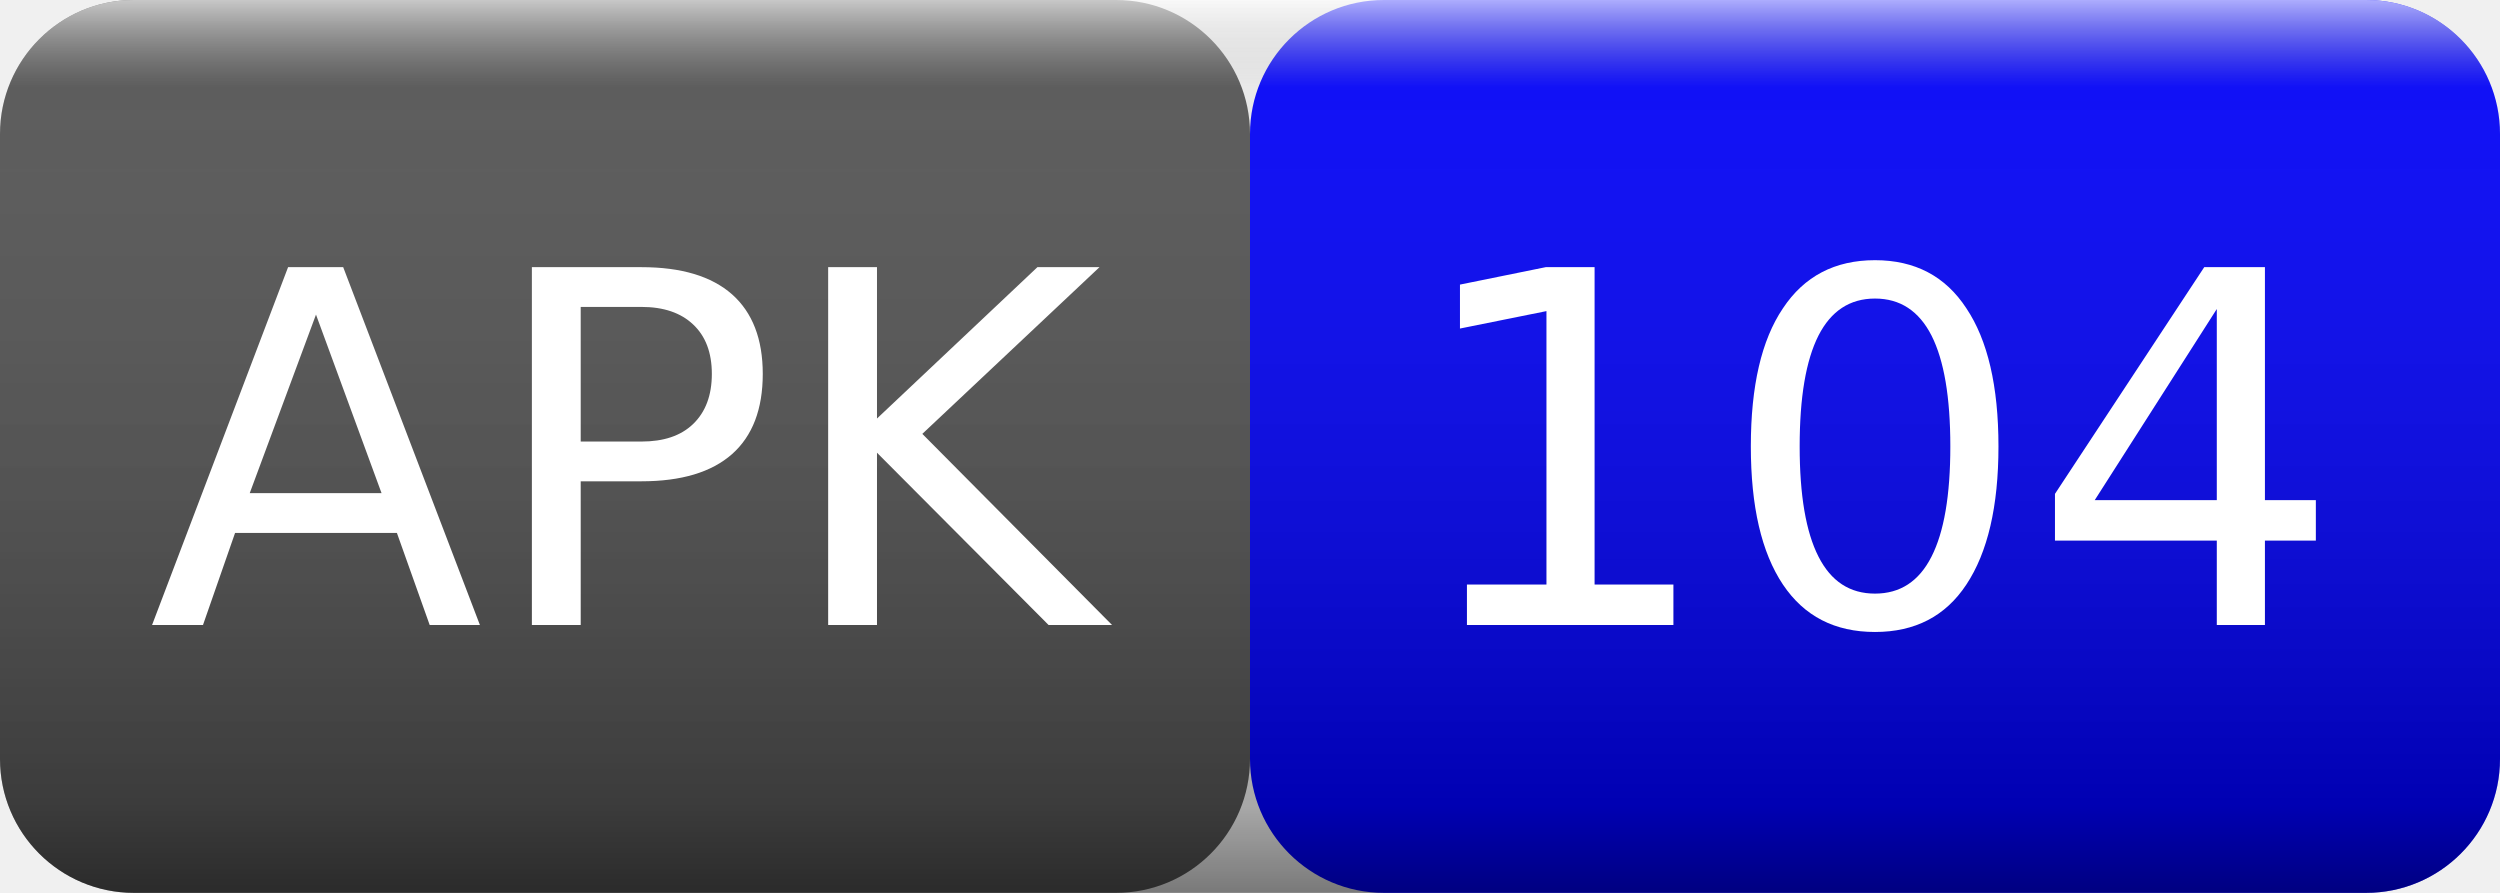
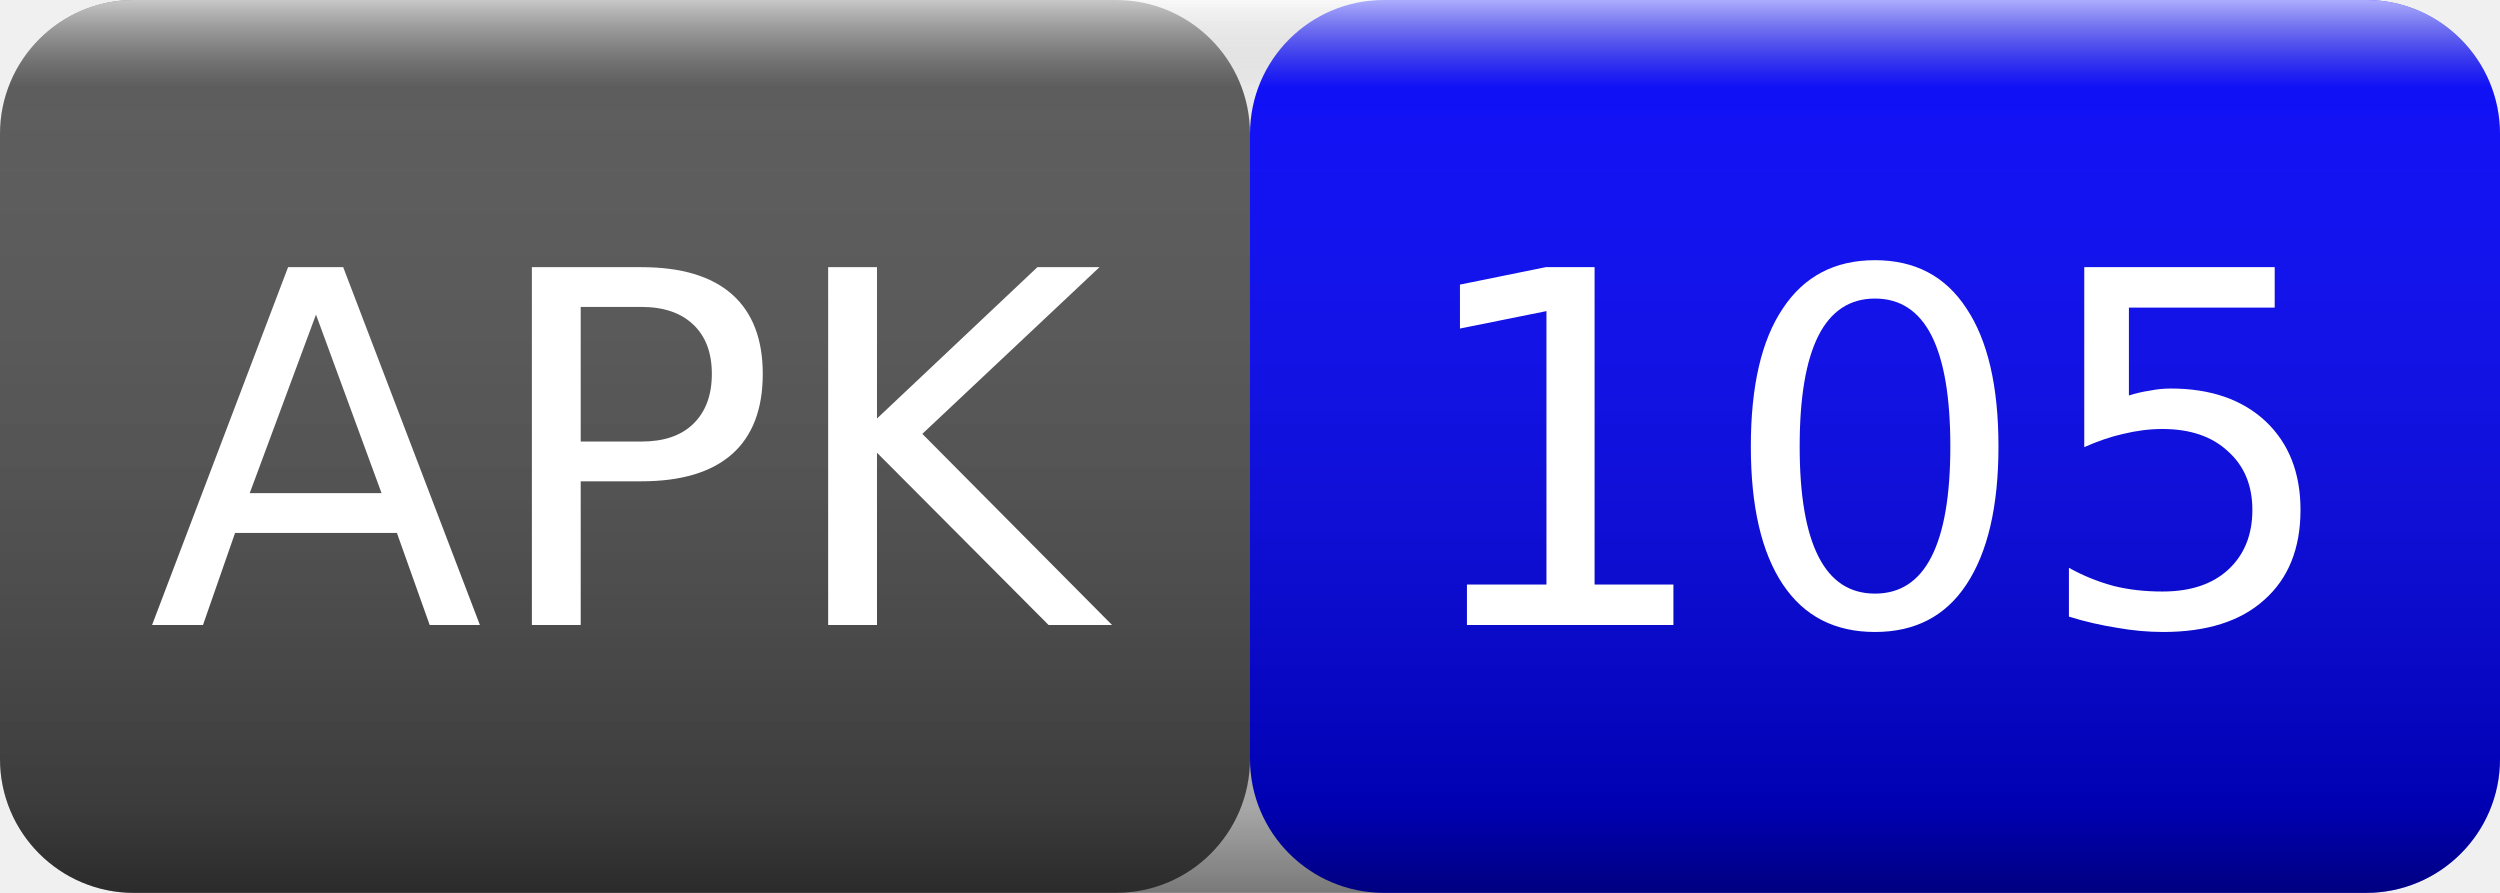
<svg xmlns="http://www.w3.org/2000/svg" width="56" height="20">
  <linearGradient id="smooth" x2="0" y2="100%">
    <stop offset="0" stop-color="#fff" stop-opacity=".7" />
    <stop offset=".1" stop-color="#aaa" stop-opacity=".1" />
    <stop offset=".9" stop-color="#000" stop-opacity=".3" />
    <stop offset="1" stop-color="#000" stop-opacity=".5" />
  </linearGradient>
  <rect rx="3" width="28" height="20" fill="#555" />
  <rect rx="3" x="28" width="28" height="20" fill="blue" />
  <rect rx="3" width="56" height="20" fill="url(#smooth)" />
  <g fill="#fff" text-anchor="middle" font-family="Verdana,Geneva,DejaVu Sans,sans-serif" font-size="11">
    <text x="14" y="14">APK</text>
-     <text x="42" y="14">104</text>
+     <text x="42" y="14">105</text>
  </g>
</svg>
